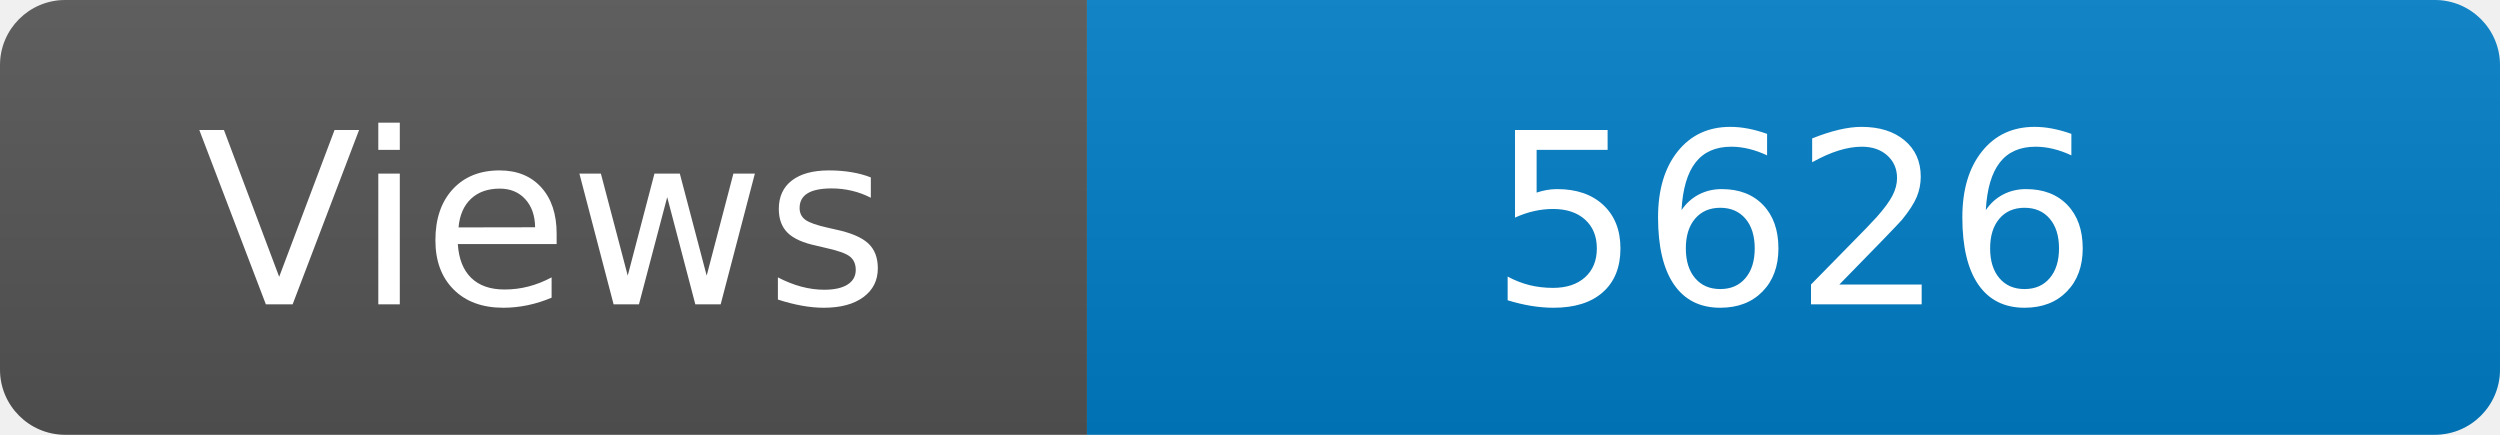
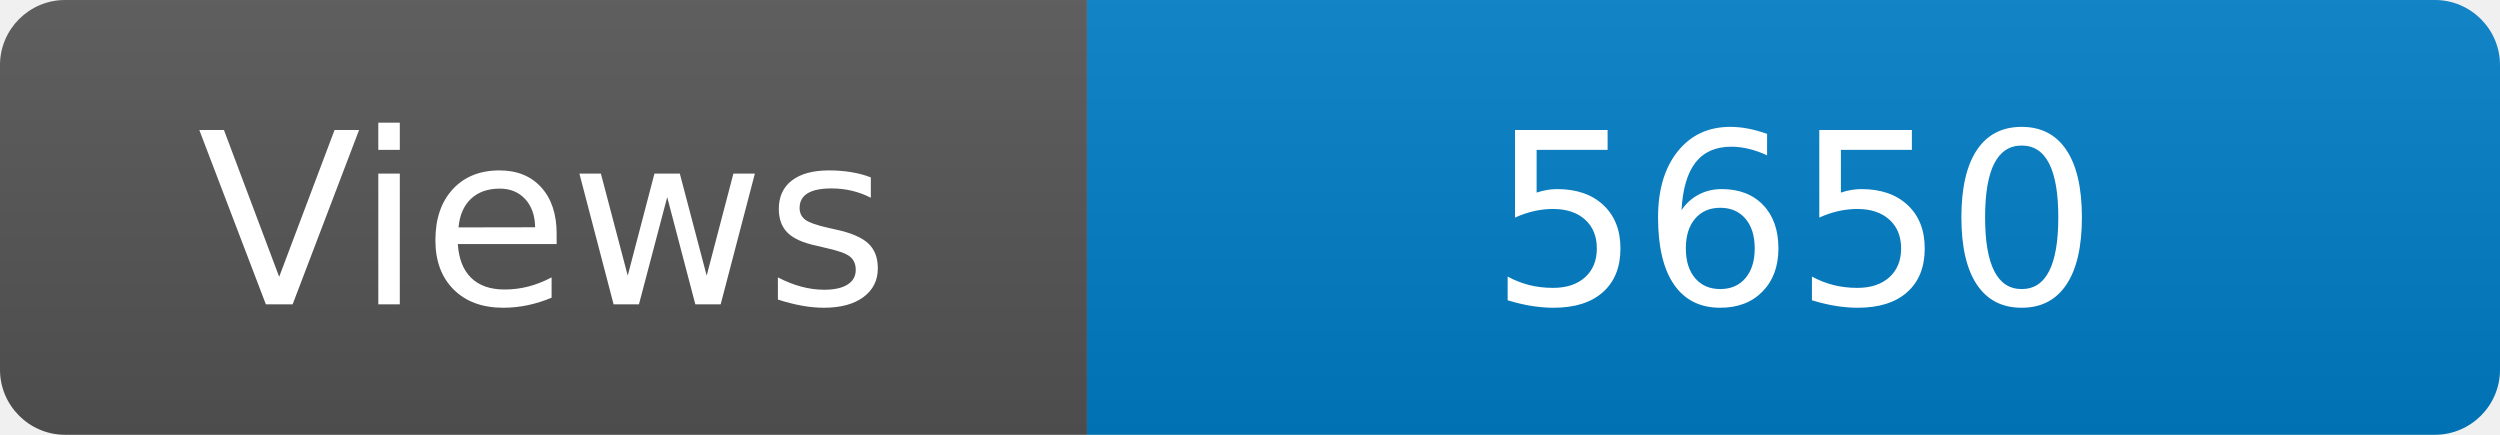
<svg xmlns="http://www.w3.org/2000/svg" width="115" height="20" role="img" aria-label="Maintained?: yes">
  <linearGradient id="s" x2="0" y2="100%">
    <stop offset="0" stop-color="#bbb" stop-opacity=".1" />
    <stop offset="1" stop-opacity=".1" />
  </linearGradient>
  <clipPath id="r">
    <rect width="115" height="20" rx="3" fill="#fff" />
  </clipPath>
  <g clip-path="url(#r)">
    <rect width="50" height="20" fill="#555" />
    <rect x="50" width="160" height="20" fill="#007ec6" />
    <rect width="115" height="20" fill="url(#s)" />
  </g>
  <g fill="#fff" text-anchor="middle" font-family="Verdana,Geneva,DejaVu Sans,sans-serif" font-size="110">
    <text x="250" y="140" transform="scale(.1)" fill="#fff">Views</text>
-     <text x="825" y="140" transform="scale(.1)" fill="#fff">5626</text>
+     <text x="825" y="140" transform="scale(.1)" fill="#fff">5650</text>
  </g>
</svg>
